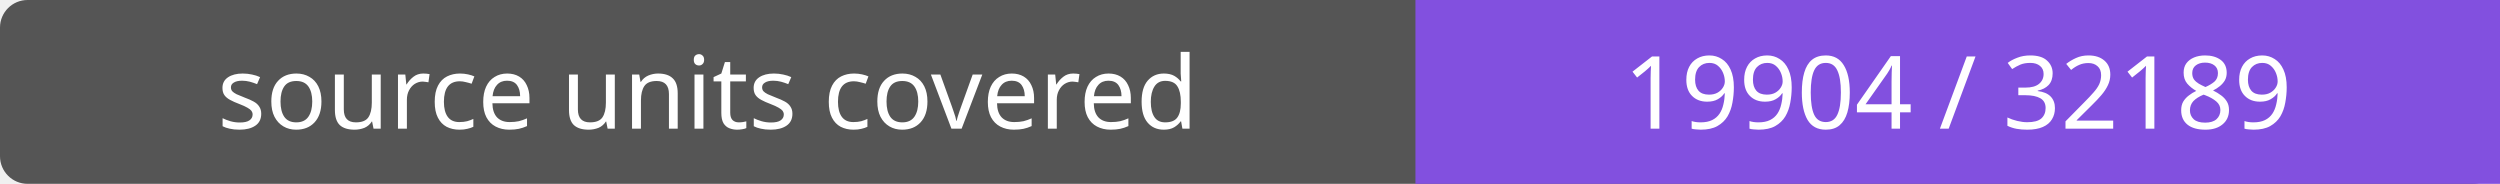
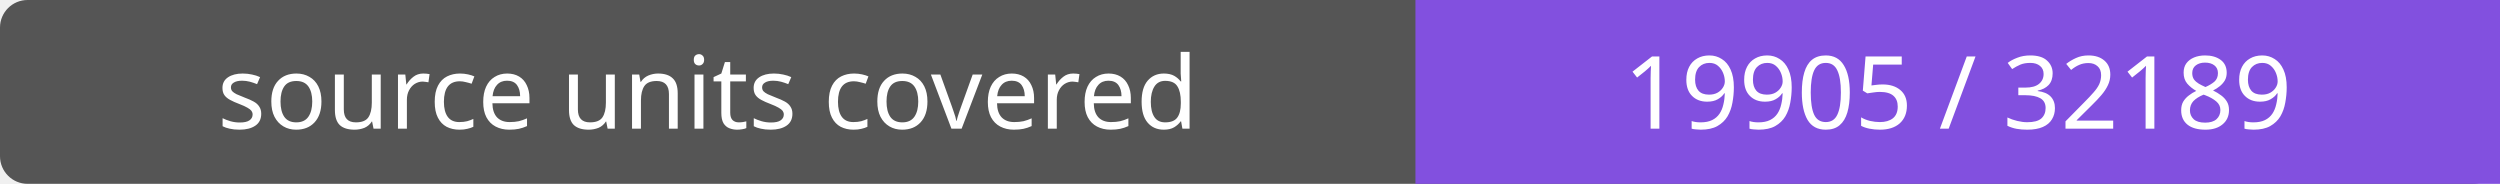
- <svg xmlns="http://www.w3.org/2000/svg" width="272" height="20" role="img" aria-label="source units covered: 19904 / 32189">
+ <svg xmlns="http://www.w3.org/2000/svg" width="272" height="20" role="img" aria-label="source units covered: 19905 / 32189">
  <rect width="272" height="20" rx="3" fill="#555" />
  <path fill="#8250df" d="M154 0h118v20H154z" />
  <g fill="#fff" text-anchor="middle" font-family="Verdana,sans-serif" font-size="11">
    <text x="77.0" y="14">source units covered</text>
-     <text x="213.0" y="14">19904 / 32189</text>
+     <text x="213.0" y="14">19905 / 32189</text>
  </g>
</svg>
